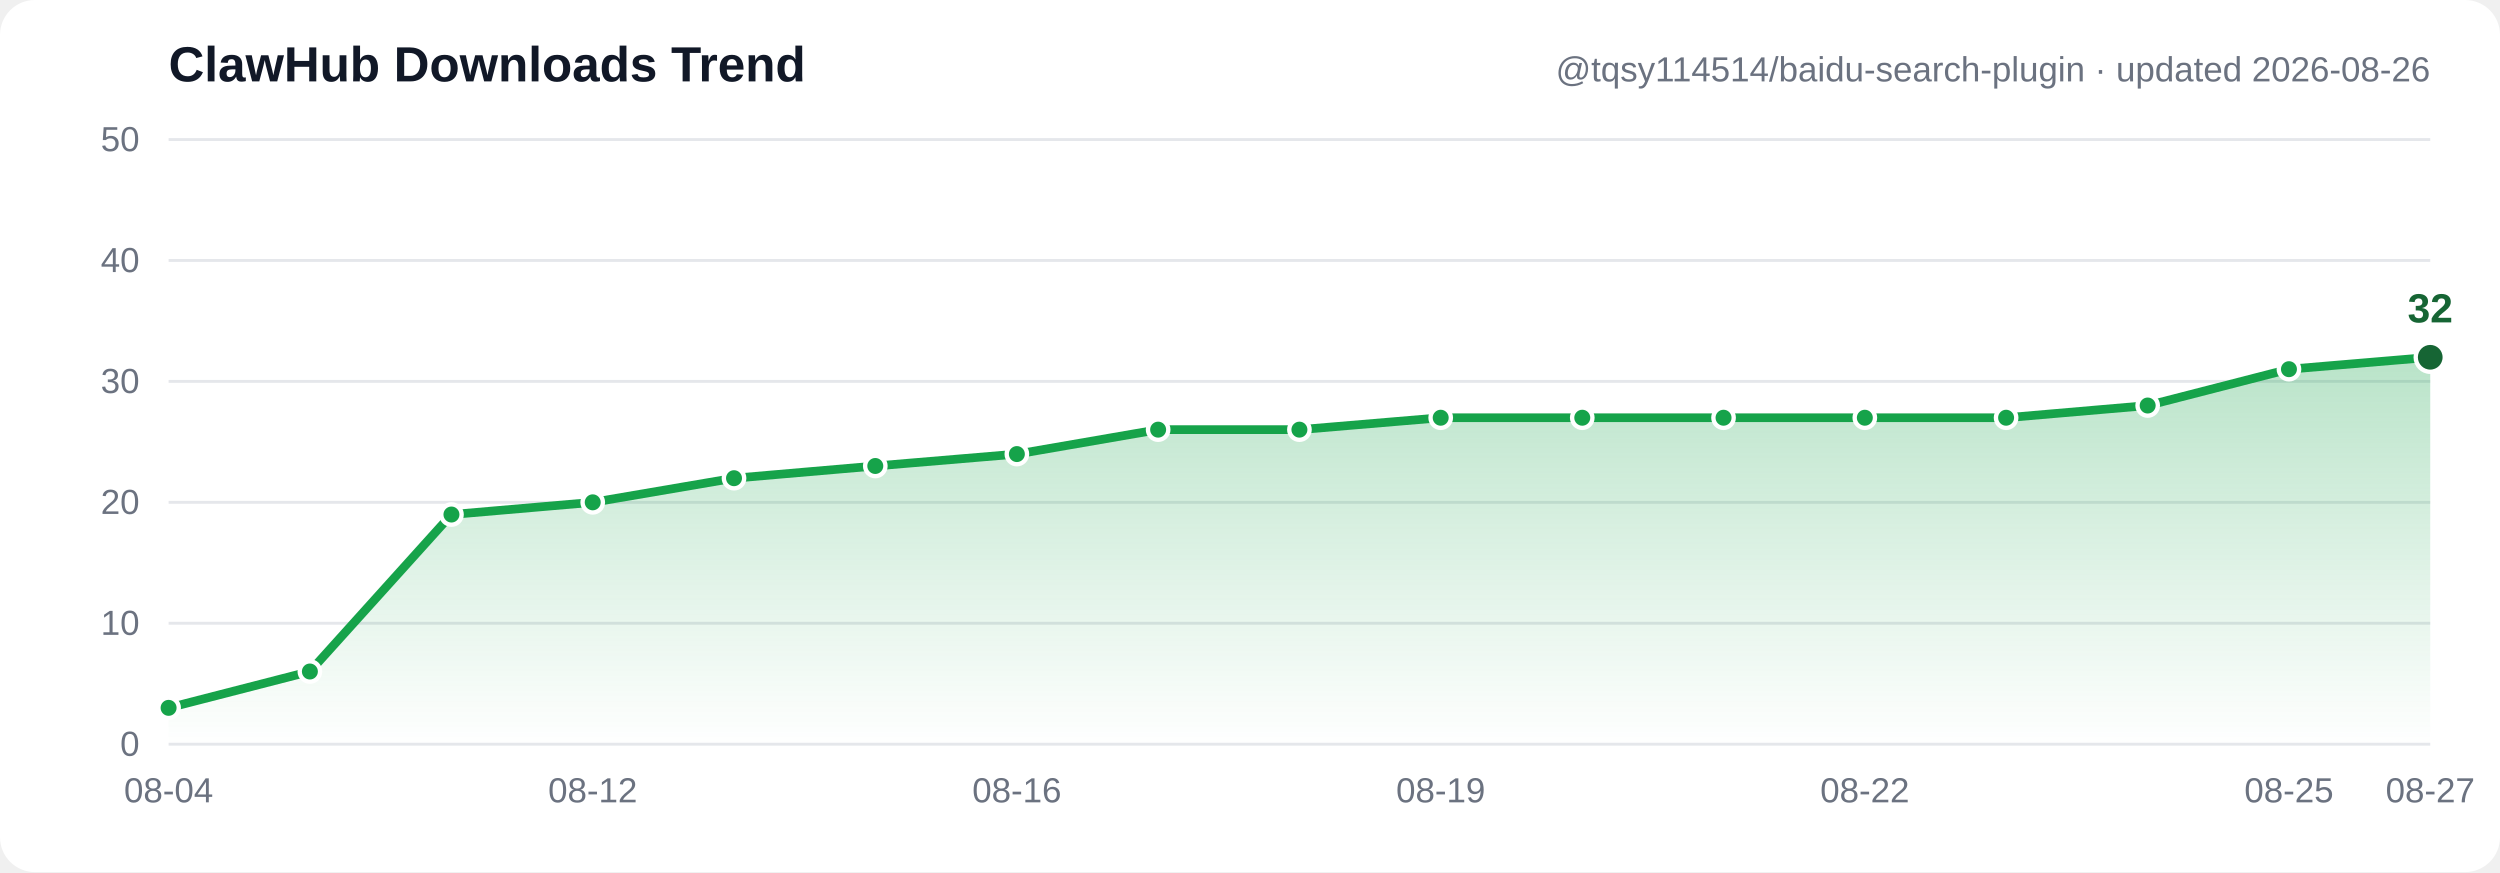
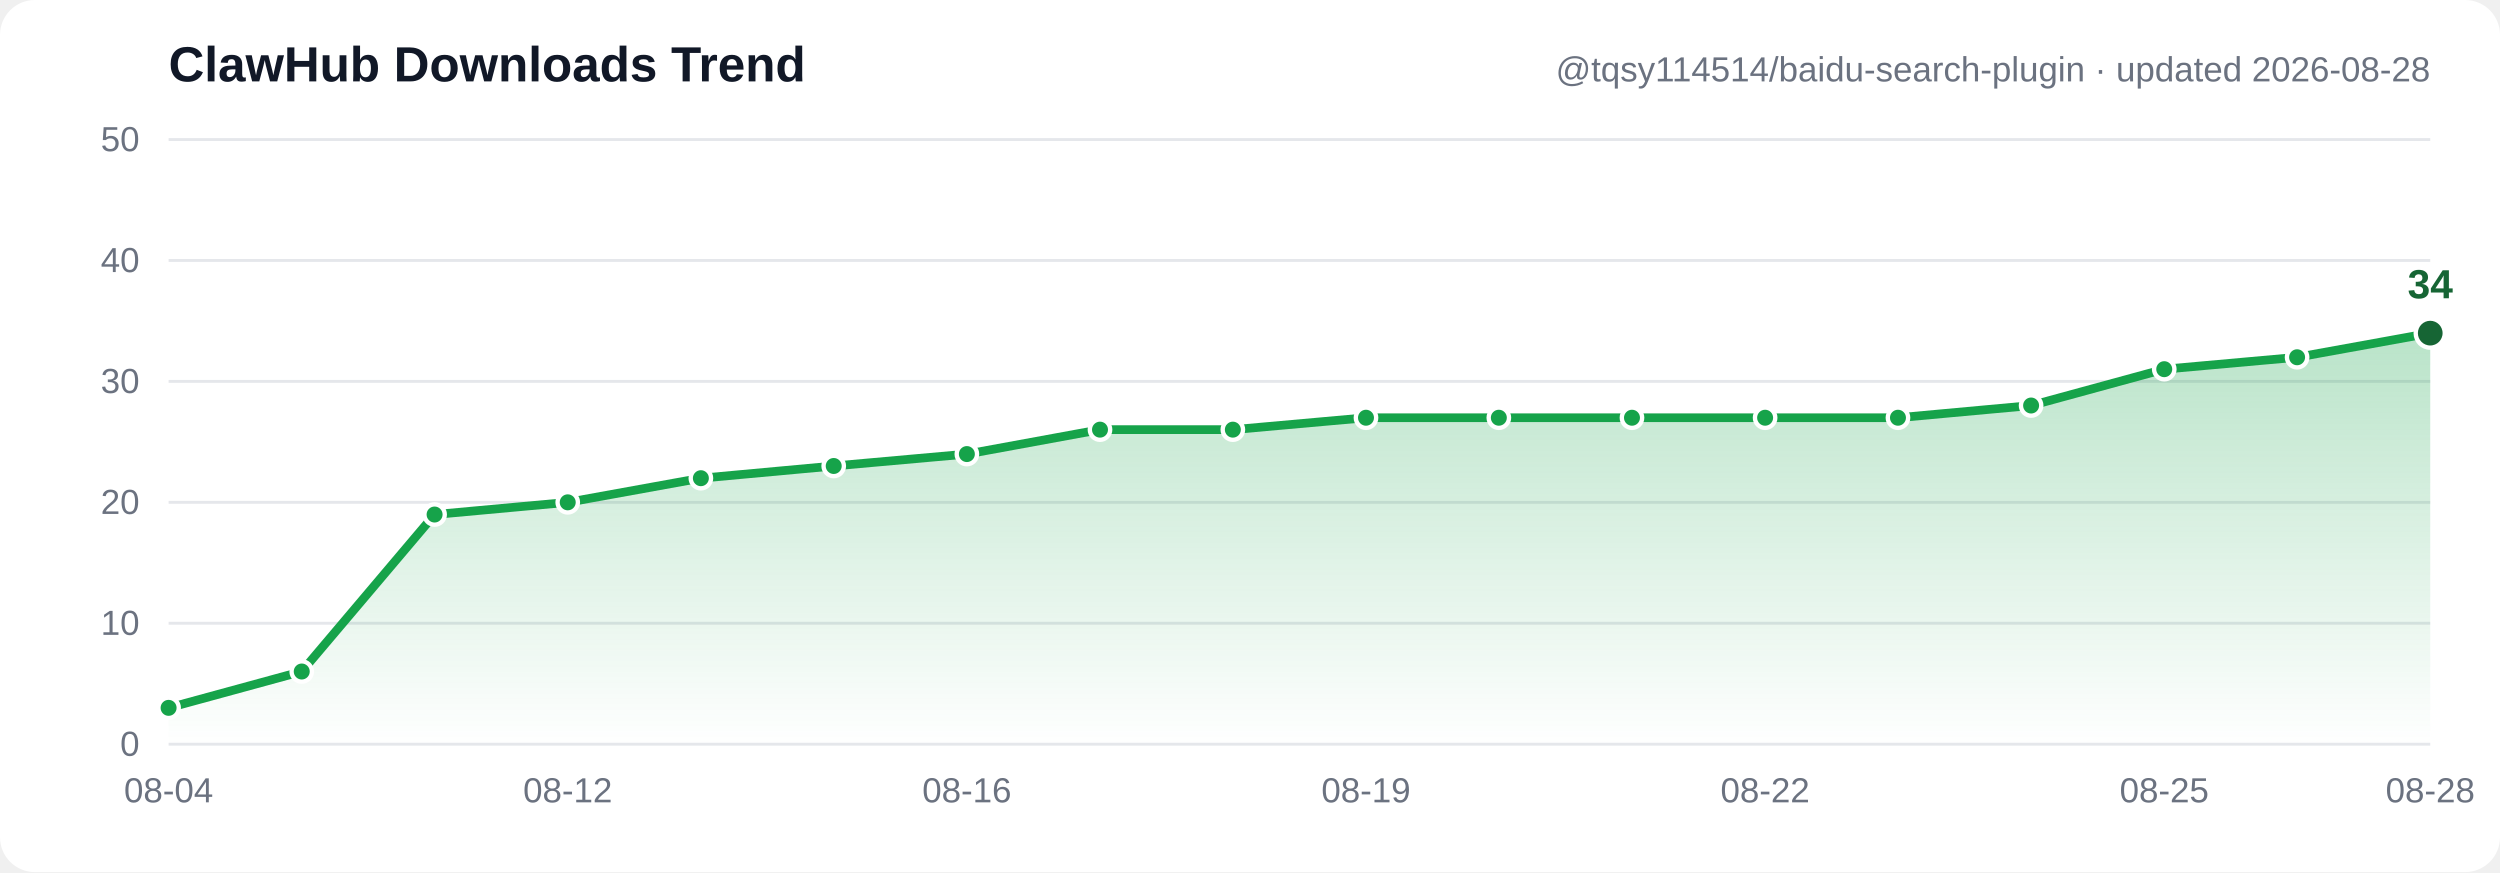
- <svg xmlns="http://www.w3.org/2000/svg" width="860" height="300" viewBox="0 0 860 300" font-family="Segoe UI, Arial, sans-serif" role="img" aria-label="ClawHub downloads trend: 3, 6, 19, 20, 22, 23, 24, 26, 26, 27, 27, 27, 27, 27, 28, 31, 32">
+ <svg xmlns="http://www.w3.org/2000/svg" width="860" height="300" viewBox="0 0 860 300" font-family="Segoe UI, Arial, sans-serif" role="img" aria-label="ClawHub downloads trend: 3, 6, 19, 20, 22, 23, 24, 26, 26, 27, 27, 27, 27, 27, 28, 31, 32, 34">
  <defs>
    <linearGradient id="grad" x1="0" y1="0" x2="0" y2="1">
      <stop offset="0%" stop-color="#16a34a" stop-opacity="0.30" />
      <stop offset="100%" stop-color="#16a34a" stop-opacity="0" />
    </linearGradient>
  </defs>
  <rect width="860" height="300" fill="#ffffff" rx="12" />
  <line x1="58" y1="256.0" x2="836" y2="256.0" stroke="#e5e7eb" stroke-width="1" />
  <text x="48" y="260.0" text-anchor="end" font-size="12" fill="#6b7280">0</text>
  <line x1="58" y1="214.4" x2="836" y2="214.4" stroke="#e5e7eb" stroke-width="1" />
  <text x="48" y="218.4" text-anchor="end" font-size="12" fill="#6b7280">10</text>
  <line x1="58" y1="172.8" x2="836" y2="172.8" stroke="#e5e7eb" stroke-width="1" />
  <text x="48" y="176.8" text-anchor="end" font-size="12" fill="#6b7280">20</text>
  <line x1="58" y1="131.2" x2="836" y2="131.2" stroke="#e5e7eb" stroke-width="1" />
  <text x="48" y="135.2" text-anchor="end" font-size="12" fill="#6b7280">30</text>
  <line x1="58" y1="89.6" x2="836" y2="89.6" stroke="#e5e7eb" stroke-width="1" />
  <text x="48" y="93.6" text-anchor="end" font-size="12" fill="#6b7280">40</text>
  <line x1="58" y1="48.0" x2="836" y2="48.0" stroke="#e5e7eb" stroke-width="1" />
  <text x="48" y="52.0" text-anchor="end" font-size="12" fill="#6b7280">50</text>
-   <path d="M 58.0,243.5 106.6,231.0 155.3,177.0 203.9,172.8 252.5,164.5 301.1,160.3 349.8,156.2 398.4,147.8 447.0,147.8 495.6,143.7 544.3,143.7 592.9,143.7 641.5,143.7 690.1,143.7 738.8,139.5 787.4,127.0 836.0,122.9 L 836.0,256.0 L 58.0,256.0 Z" fill="url(#grad)" />
-   <polyline points="58.0,243.5 106.6,231.0 155.3,177.0 203.9,172.8 252.5,164.5 301.1,160.3 349.8,156.2 398.4,147.8 447.0,147.8 495.6,143.7 544.3,143.7 592.9,143.7 641.5,143.7 690.1,143.7 738.8,139.5 787.4,127.0 836.0,122.9" fill="none" stroke="#16a34a" stroke-width="3" stroke-linecap="round" stroke-linejoin="round" />
+   <path d="M 58.0,243.5 103.8,231.0 149.5,177.0 195.3,172.8 241.1,164.5 286.8,160.3 332.6,156.2 378.4,147.8 424.1,147.8 469.9,143.7 515.6,143.7 561.4,143.7 607.2,143.7 652.9,143.7 698.7,139.5 744.5,127.0 790.2,122.9 836.0,114.6 L 836.0,256.0 L 58.0,256.0 Z" fill="url(#grad)" />
+   <polyline points="58.0,243.5 103.8,231.0 149.5,177.0 195.3,172.8 241.1,164.5 286.8,160.3 332.6,156.2 378.4,147.8 424.1,147.8 469.9,143.7 515.6,143.7 561.4,143.7 607.2,143.7 652.9,143.7 698.7,139.5 744.5,127.0 790.2,122.9 836.0,114.6" fill="none" stroke="#16a34a" stroke-width="3" stroke-linecap="round" stroke-linejoin="round" />
  <circle cx="58.0" cy="243.5" r="3.5" fill="#16a34a" stroke="#ffffff" stroke-width="1.5" />
-   <circle cx="106.6" cy="231.0" r="3.5" fill="#16a34a" stroke="#ffffff" stroke-width="1.5" />
-   <circle cx="155.3" cy="177.0" r="3.5" fill="#16a34a" stroke="#ffffff" stroke-width="1.5" />
-   <circle cx="203.9" cy="172.8" r="3.5" fill="#16a34a" stroke="#ffffff" stroke-width="1.5" />
-   <circle cx="252.5" cy="164.5" r="3.5" fill="#16a34a" stroke="#ffffff" stroke-width="1.5" />
-   <circle cx="301.1" cy="160.3" r="3.5" fill="#16a34a" stroke="#ffffff" stroke-width="1.5" />
-   <circle cx="349.8" cy="156.2" r="3.5" fill="#16a34a" stroke="#ffffff" stroke-width="1.5" />
-   <circle cx="398.4" cy="147.8" r="3.5" fill="#16a34a" stroke="#ffffff" stroke-width="1.5" />
-   <circle cx="447.0" cy="147.8" r="3.5" fill="#16a34a" stroke="#ffffff" stroke-width="1.5" />
-   <circle cx="495.6" cy="143.7" r="3.5" fill="#16a34a" stroke="#ffffff" stroke-width="1.5" />
-   <circle cx="544.3" cy="143.7" r="3.5" fill="#16a34a" stroke="#ffffff" stroke-width="1.5" />
-   <circle cx="592.9" cy="143.7" r="3.5" fill="#16a34a" stroke="#ffffff" stroke-width="1.5" />
-   <circle cx="641.5" cy="143.7" r="3.5" fill="#16a34a" stroke="#ffffff" stroke-width="1.5" />
-   <circle cx="690.1" cy="143.7" r="3.5" fill="#16a34a" stroke="#ffffff" stroke-width="1.5" />
-   <circle cx="738.8" cy="139.5" r="3.5" fill="#16a34a" stroke="#ffffff" stroke-width="1.5" />
-   <circle cx="787.4" cy="127.0" r="3.5" fill="#16a34a" stroke="#ffffff" stroke-width="1.5" />
-   <circle cx="836.0" cy="122.9" r="5" fill="#166534" stroke="#ffffff" stroke-width="1.5" />
-   <text x="836.0" y="110.9" text-anchor="middle" font-size="14" font-weight="bold" fill="#166534">32</text>
+   <circle cx="103.8" cy="231.0" r="3.5" fill="#16a34a" stroke="#ffffff" stroke-width="1.5" />
+   <circle cx="149.5" cy="177.0" r="3.5" fill="#16a34a" stroke="#ffffff" stroke-width="1.5" />
+   <circle cx="195.3" cy="172.8" r="3.5" fill="#16a34a" stroke="#ffffff" stroke-width="1.5" />
+   <circle cx="241.1" cy="164.5" r="3.5" fill="#16a34a" stroke="#ffffff" stroke-width="1.5" />
+   <circle cx="286.8" cy="160.3" r="3.5" fill="#16a34a" stroke="#ffffff" stroke-width="1.5" />
+   <circle cx="332.6" cy="156.2" r="3.5" fill="#16a34a" stroke="#ffffff" stroke-width="1.5" />
+   <circle cx="378.4" cy="147.8" r="3.5" fill="#16a34a" stroke="#ffffff" stroke-width="1.5" />
+   <circle cx="424.1" cy="147.8" r="3.5" fill="#16a34a" stroke="#ffffff" stroke-width="1.5" />
+   <circle cx="469.9" cy="143.7" r="3.5" fill="#16a34a" stroke="#ffffff" stroke-width="1.5" />
+   <circle cx="515.6" cy="143.7" r="3.5" fill="#16a34a" stroke="#ffffff" stroke-width="1.5" />
+   <circle cx="561.4" cy="143.7" r="3.5" fill="#16a34a" stroke="#ffffff" stroke-width="1.5" />
+   <circle cx="607.2" cy="143.7" r="3.5" fill="#16a34a" stroke="#ffffff" stroke-width="1.5" />
+   <circle cx="652.9" cy="143.7" r="3.5" fill="#16a34a" stroke="#ffffff" stroke-width="1.5" />
+   <circle cx="698.7" cy="139.5" r="3.5" fill="#16a34a" stroke="#ffffff" stroke-width="1.5" />
+   <circle cx="744.5" cy="127.0" r="3.5" fill="#16a34a" stroke="#ffffff" stroke-width="1.5" />
+   <circle cx="790.2" cy="122.9" r="3.5" fill="#16a34a" stroke="#ffffff" stroke-width="1.5" />
+   <circle cx="836.0" cy="114.6" r="5" fill="#166534" stroke="#ffffff" stroke-width="1.5" />
+   <text x="836.0" y="102.6" text-anchor="middle" font-size="14" font-weight="bold" fill="#166534">34</text>
  <text x="58.0" y="276" text-anchor="middle" font-size="12" fill="#6b7280">08-04</text>
-   <text x="203.9" y="276" text-anchor="middle" font-size="12" fill="#6b7280">08-12</text>
-   <text x="349.8" y="276" text-anchor="middle" font-size="12" fill="#6b7280">08-16</text>
-   <text x="495.6" y="276" text-anchor="middle" font-size="12" fill="#6b7280">08-19</text>
-   <text x="641.5" y="276" text-anchor="middle" font-size="12" fill="#6b7280">08-22</text>
-   <text x="787.4" y="276" text-anchor="middle" font-size="12" fill="#6b7280">08-25</text>
-   <text x="836.0" y="276" text-anchor="middle" font-size="12" fill="#6b7280">08-27</text>
+   <text x="195.3" y="276" text-anchor="middle" font-size="12" fill="#6b7280">08-12</text>
+   <text x="332.6" y="276" text-anchor="middle" font-size="12" fill="#6b7280">08-16</text>
+   <text x="469.9" y="276" text-anchor="middle" font-size="12" fill="#6b7280">08-19</text>
+   <text x="607.2" y="276" text-anchor="middle" font-size="12" fill="#6b7280">08-22</text>
+   <text x="744.5" y="276" text-anchor="middle" font-size="12" fill="#6b7280">08-25</text>
+   <text x="836.0" y="276" text-anchor="middle" font-size="12" fill="#6b7280">08-28</text>
  <text x="58" y="28" font-size="17" font-weight="bold" fill="#111827">ClawHub Downloads Trend</text>
-   <text x="836" y="28" text-anchor="end" font-size="12" fill="#6b7280">@tqsy114514/baidu-search-plugin · updated 2026-08-26</text>
+   <text x="836" y="28" text-anchor="end" font-size="12" fill="#6b7280">@tqsy114514/baidu-search-plugin · updated 2026-08-28</text>
</svg>
